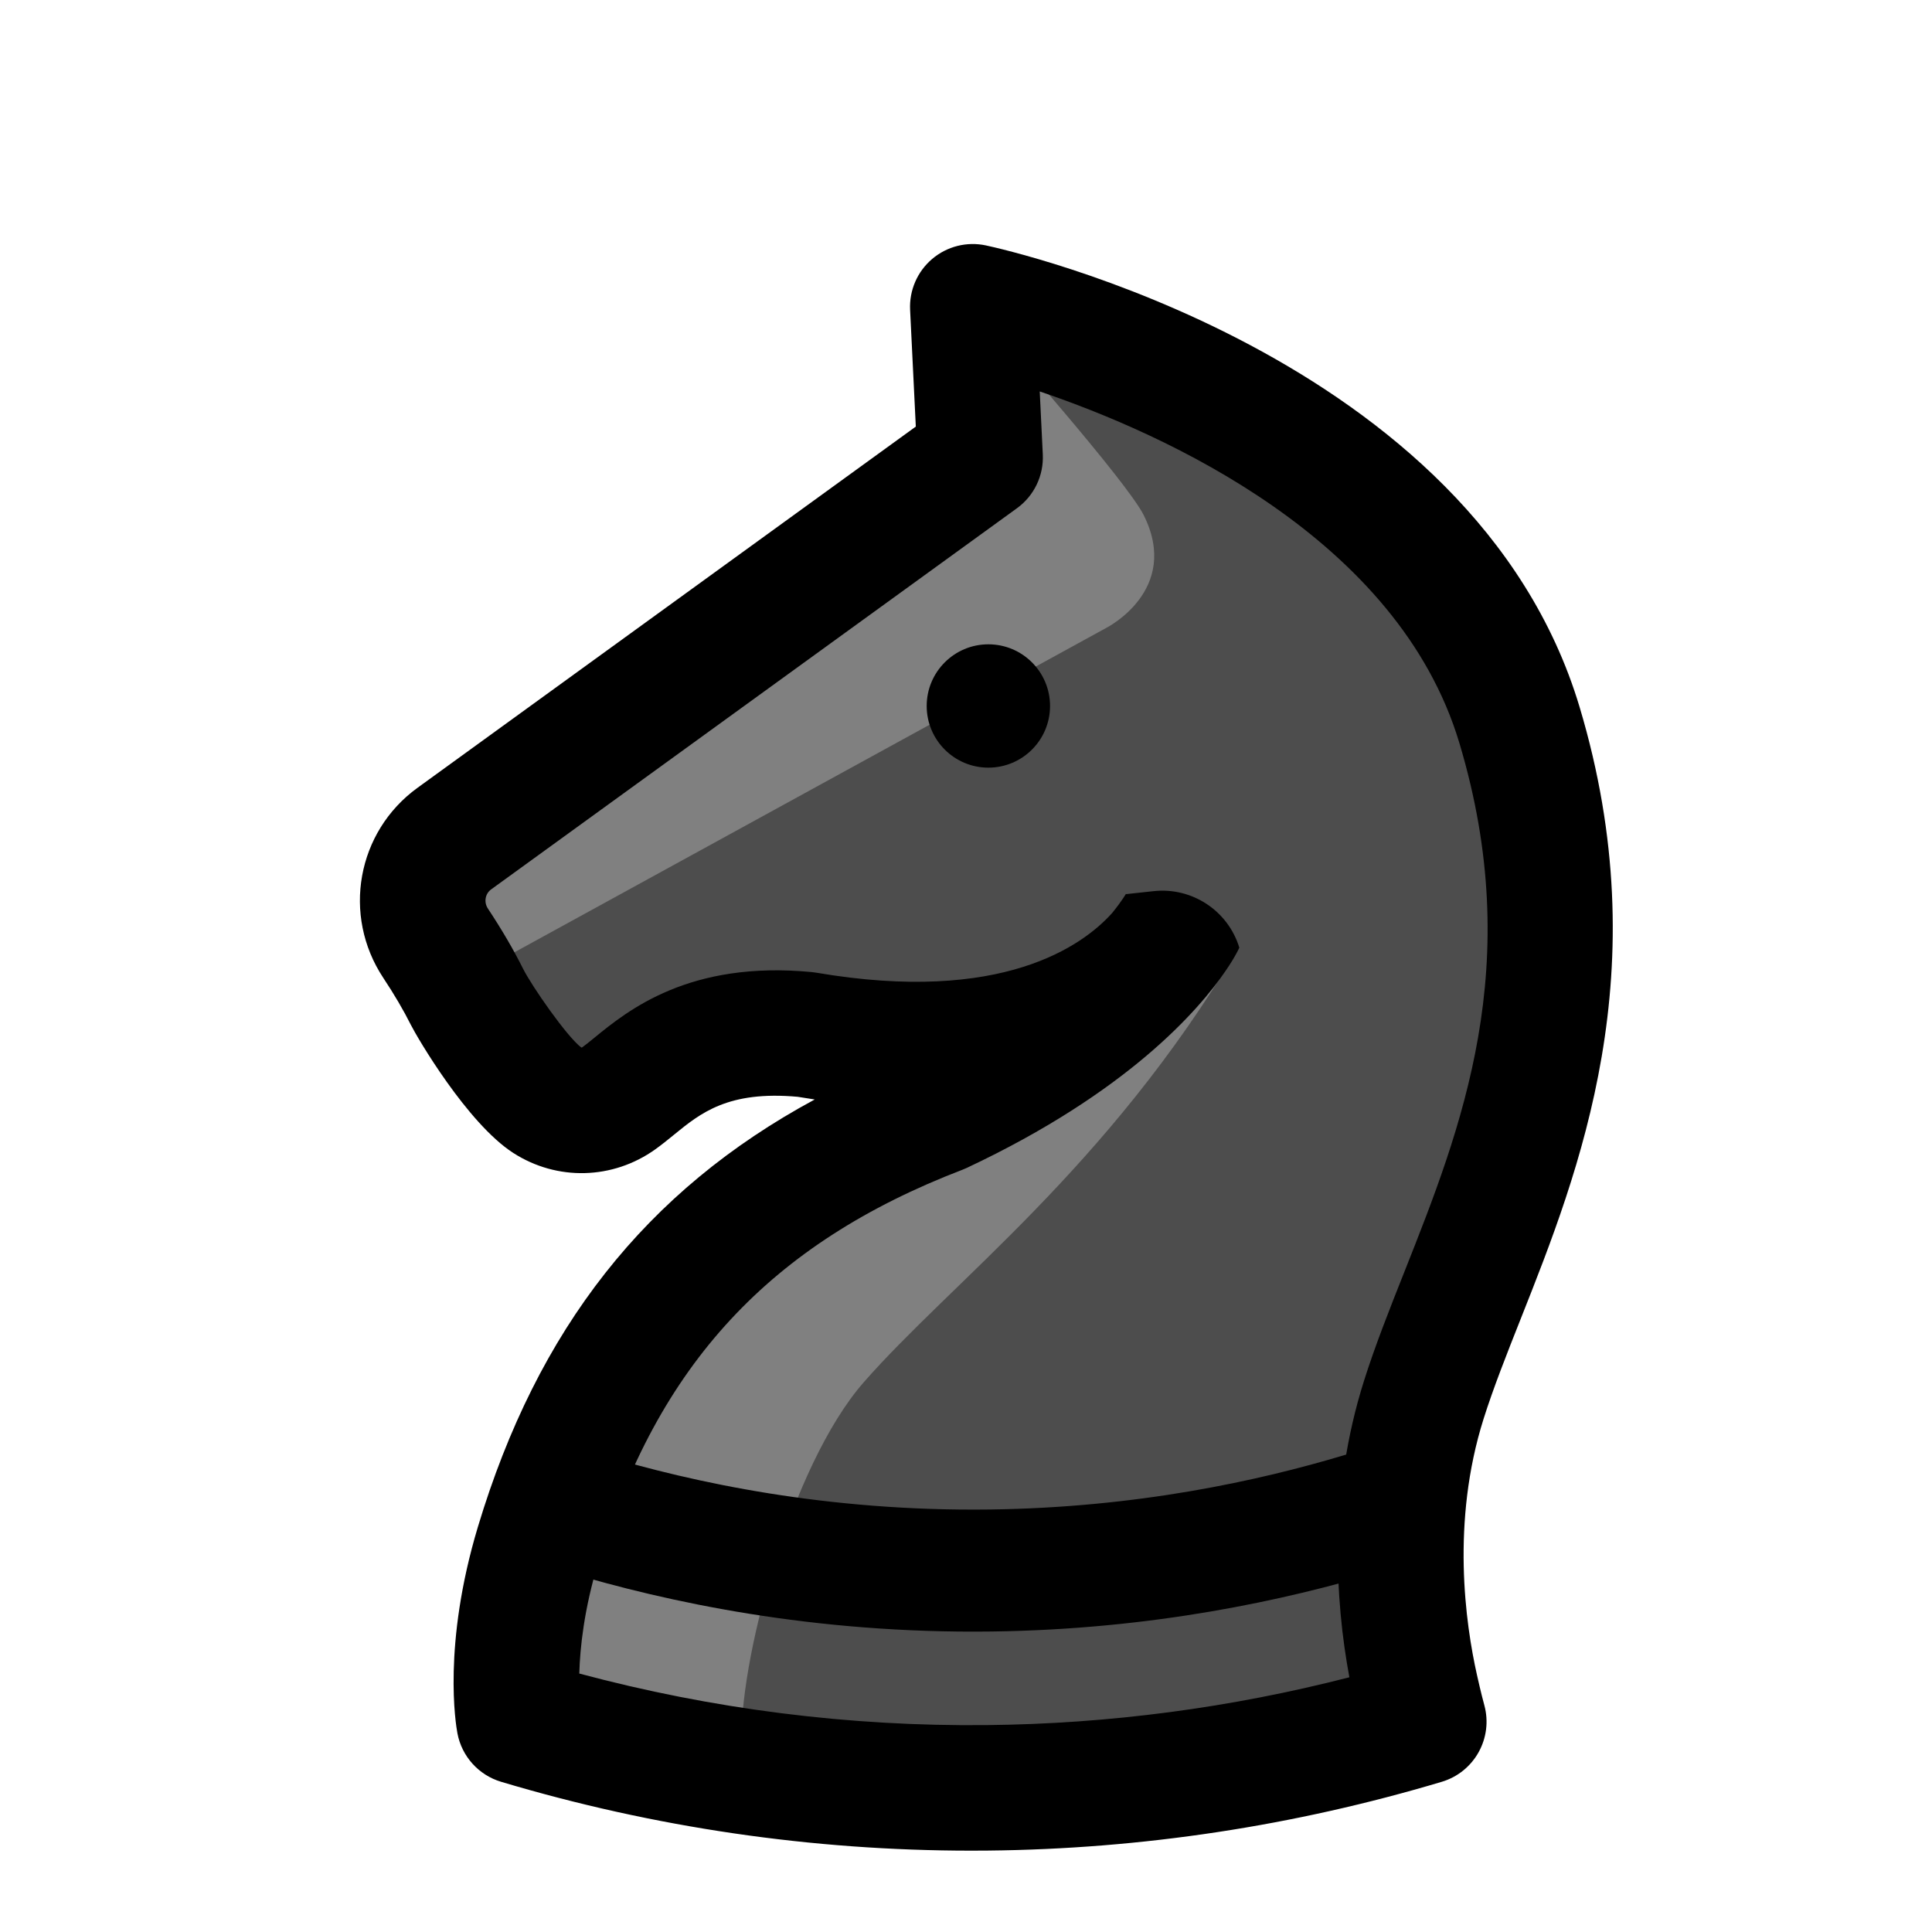
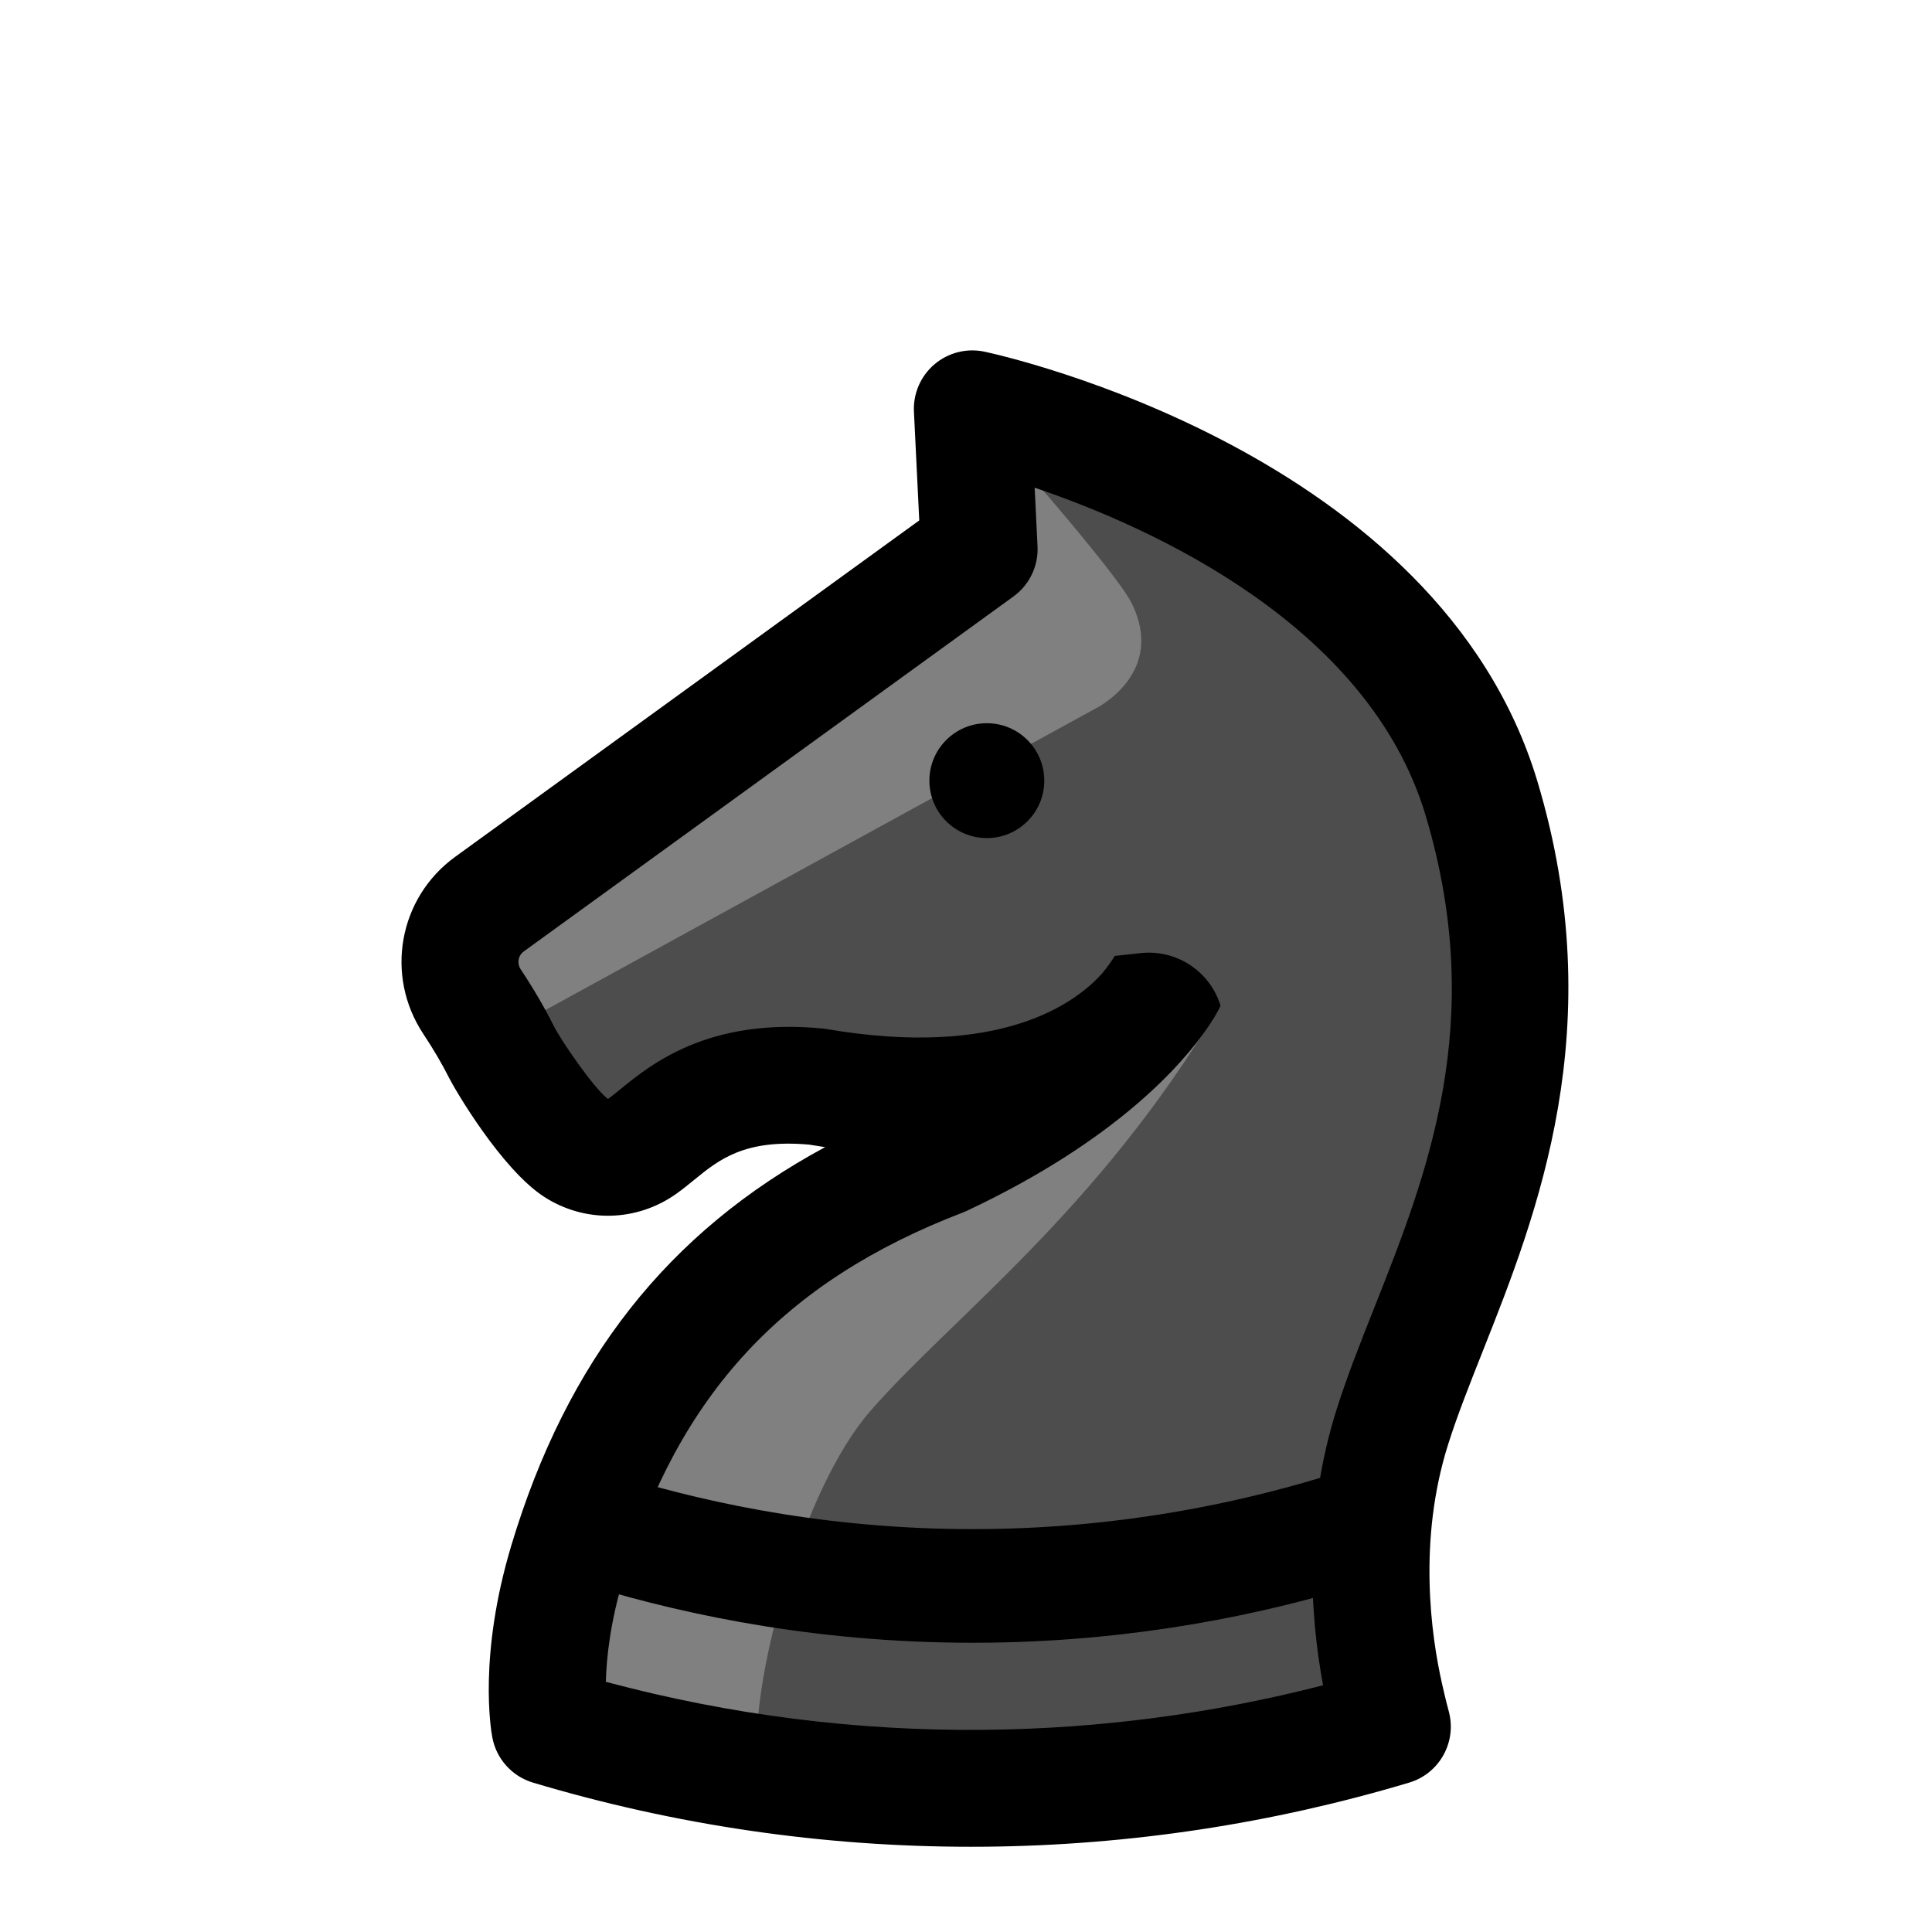
- <svg xmlns="http://www.w3.org/2000/svg" width="100" height="100" viewBox="-50 -60 398.041 475.02" version="1.1">
+ <svg xmlns="http://www.w3.org/2000/svg" width="100" height="100" viewBox="-50 -92.5 398.041 510.02" version="1.1">
  <defs>
    <clipPath id="clip1">
      <path d="M 0 0 L 308.039 0 L 308.039 395.02 L 0 395.02 Z M 0 0 " />
    </clipPath>
  </defs>
  <g id="surface1">
    <path style=" stroke:none;fill-rule:nonzero;fill:rgb(30.196%,30.196%,30.196%);fill-opacity:1;" d="M 39.137 363.309 C 66.438 371.473 106.09 380.062 154.301 379.574 C 198.707 379.121 235.469 371.117 261.574 363.309 C 261.113 361.633 260.406 358.789 259.613 355.254 C 256.617 341.934 252.199 313.836 261.574 284.18 C 274.43 243.516 307.5 192.918 285.094 118.23 C 261.355 39.102 150.688 15.426 150.688 15.426 L 152.492 52.473 L 23.219 146.184 C 15.016 152.129 13.023 163.469 18.613 171.914 C 21.266 175.922 24.012 180.453 26.336 185.105 C 28.617 189.664 39.371 206.195 46.047 210.496 C 51.461 213.988 58.438 213.773 63.676 210.023 C 71.633 204.328 81.625 191.652 109.637 194.363 C 183.73 207.012 202.191 166.598 202.191 166.598 C 202.191 166.598 190.445 190.723 142.664 213.184 C 92.855 232.289 60.324 264.816 43.777 319.871 C 35.883 346.129 39.137 363.309 39.137 363.309 " />
    <path style=" stroke:none;fill-rule:nonzero;fill:rgb(50.197%,50.197%,50.197%);fill-opacity:1;" d="M 27.363 179.965 L 183.453 94.41 C 183.453 94.41 201.965 85.156 192.707 66.645 C 188.57 58.367 156.941 22.621 156.941 22.621 L 156.941 59.645 L 18.109 161.453 Z M 27.363 179.965 " />
    <path style=" stroke:none;fill-rule:nonzero;fill:rgb(50.197%,50.197%,50.197%);fill-opacity:1;" d="M 215.559 173.797 C 183.68 227.27 145.457 255.199 123.859 279.879 C 105.828 300.488 92.832 349.312 93.859 369.879 C 94.48 382.246 42.789 359.934 42.789 359.934 L 56.16 296.172 L 83.926 243.727 L 129.176 210.816 Z M 215.559 173.797 " />
    <g clip-path="url(#clip1)" clip-rule="nonzero">
      <path style=" stroke:none;fill-rule:nonzero;fill:rgb(0%,0%,0%);fill-opacity:1;" d="M 53.941 351.473 C 86.641 360.23 120.285 364.508 154.145 364.148 C 184.227 363.844 214.145 359.891 243.281 352.391 C 239.758 333.426 238.168 307.047 246.867 279.531 C 249.605 270.867 253.09 262.074 256.781 252.766 C 270.805 217.375 286.699 177.266 270.32 122.664 C 255.23 72.367 197.871 46.656 167.148 36.246 L 167.902 51.719 C 168.156 56.926 165.766 61.906 161.547 64.961 L 32.27 158.672 C 30.785 159.75 30.434 161.828 31.477 163.398 C 34.879 168.535 37.789 173.52 40.133 178.211 C 42.211 182.367 50.883 194.887 54.43 197.547 C 54.512 197.578 54.625 197.531 54.699 197.48 C 55.496 196.906 56.52 196.074 57.699 195.109 C 65.844 188.465 80.996 176.098 111.121 179.008 C 111.492 179.043 111.863 179.094 112.23 179.156 C 157.992 186.969 177.793 172.445 184.922 164.516 C 187.41 161.469 188.418 159.645 188.453 159.582 C 188.359 159.754 188.32 159.844 188.32 159.844 L 195.164 159.105 C 204.609 158.082 213.449 163.918 216.223 173.004 C 216.191 173.07 216.137 173.188 216.059 173.348 C 215.973 173.527 215.84 173.789 215.656 174.133 C 215.117 175.152 214.191 176.766 212.805 178.766 C 206.242 188.363 188.785 208.547 149.227 227.145 C 148.887 227.305 148.539 227.453 148.188 227.586 C 100.844 245.742 73.199 275.574 58.547 324.312 C 55.117 335.734 54.113 345.113 53.941 351.473 M 150.348 395.02 C 111.191 395.02 72.316 389.328 34.719 378.09 C 29.195 376.438 25.051 371.844 23.98 366.18 C 23.574 364.043 20.277 344.457 29.004 315.434 C 43.652 266.711 70.258 232.754 111.828 210.328 C 110.441 210.125 109.047 209.906 107.629 209.668 C 90.535 208.133 83.758 213.664 77.207 219.012 C 75.754 220.199 74.246 221.426 72.656 222.566 C 62.191 230.059 48.461 230.41 37.688 223.461 C 26.375 216.168 14.012 194.953 12.539 192.004 C 10.75 188.426 8.465 184.531 5.75 180.43 C -4.441 165.035 -0.746 144.504 14.164 133.695 L 136.68 44.883 L 135.277 16.176 C 135.047 11.391 137.047 6.77 140.695 3.672 C 144.348 0.566 149.234 -0.66 153.914 0.34 C 158.797 1.383 273.809 26.926 299.871 113.797 C 319.328 178.664 299.754 228.062 285.461 264.129 C 281.98 272.914 278.691 281.211 276.285 288.832 C 268.258 314.223 271.82 339.23 274.664 351.875 C 275.625 356.164 276.273 358.574 276.449 359.211 C 278.676 367.301 274.035 375.688 265.996 378.09 C 229.754 388.926 192.227 394.617 154.457 395 C 153.09 395.012 151.715 395.02 150.348 395.02 " />
    </g>
    <path style="fill-rule:nonzero;fill:rgb(100%,100%,100%);fill-opacity:1;stroke-width:30;stroke-linecap:round;stroke-linejoin:round;stroke:rgb(0%,0%,0%);stroke-opacity:1;stroke-miterlimit:10;" d="M -0.001 0.001 C 23.663 -7.108 58.178 -14.612 100.167 -14.057 C 137.925 -13.561 169.214 -6.709 191.55 0.001 " transform="matrix(1,0,0,-1,55.0051,312.0796)" />
    <path style=" stroke:none;fill-rule:nonzero;fill:rgb(0%,0%,0%);fill-opacity:1;" d="M 169.684 113.578 C 169.684 121.953 162.895 128.742 154.52 128.742 C 146.145 128.742 139.355 121.953 139.355 113.578 C 139.355 105.203 146.145 98.418 154.52 98.418 C 162.895 98.418 169.684 105.203 169.684 113.578 " />
  </g>
</svg>
